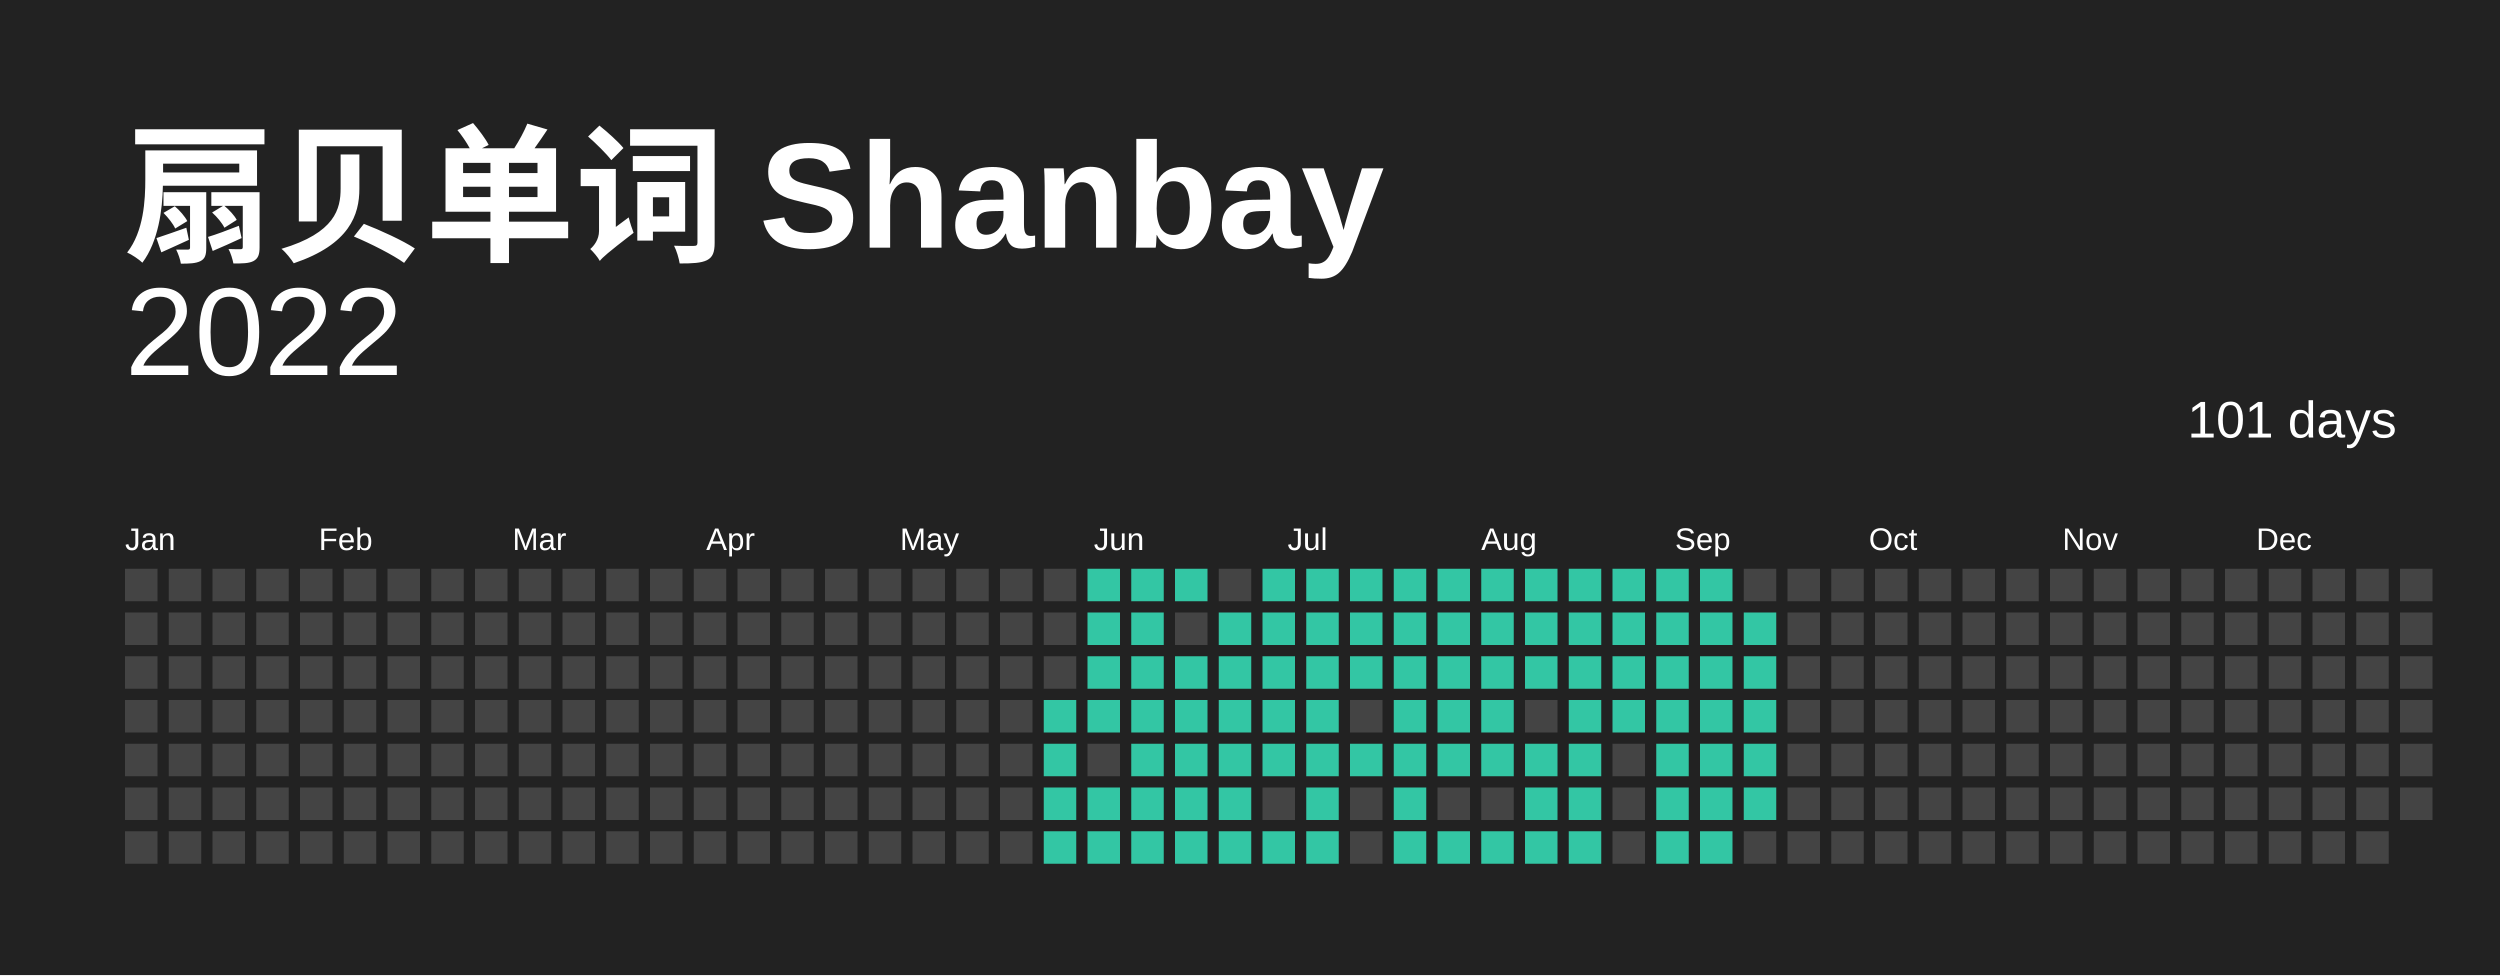
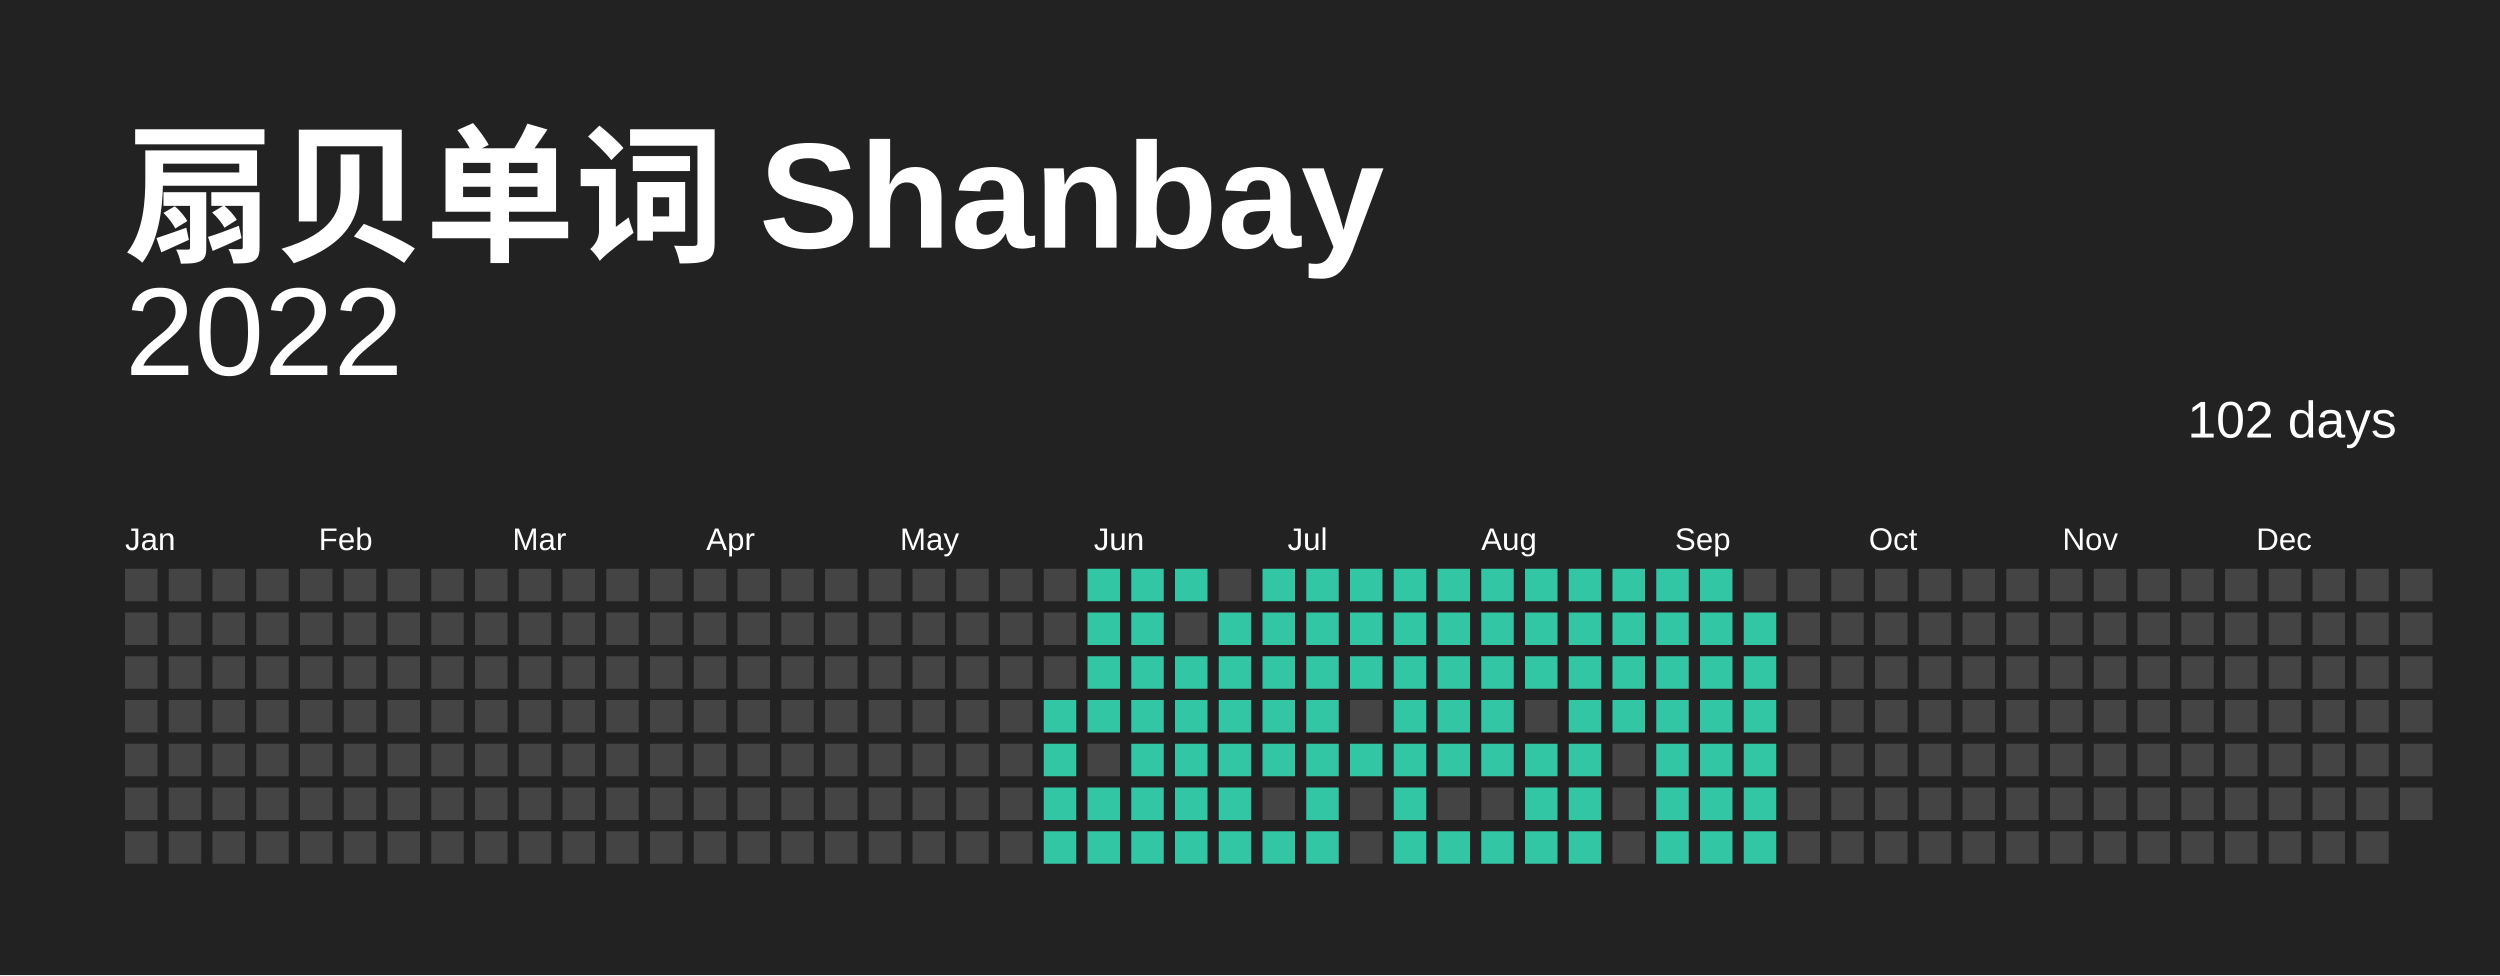
<svg xmlns="http://www.w3.org/2000/svg" baseProfile="full" height="78mm" version="1.1" viewBox="0,0,200,78" width="200mm">
  <defs />
  <rect fill="#222222" height="78" width="200" x="0" y="0" />
  <text fill="#FFFFFF" style="font-size:12px; font-family:Arial; font-weight:bold;" x="10" y="20"> 扇贝单词 Shanbay</text>
  <text alignment-baseline="hanging" fill="#FFFFFF" style="font-size:10.0px; font-family:Arial;" x="10" y="30">2022</text>
-   <text alignment-baseline="hanging" fill="#FFFFFF" style="font-size:4.125px; font-family:Arial;" x="175" y="35">101 days</text>
+   <text alignment-baseline="hanging" fill="#FFFFFF" style="font-size:4.125px; font-family:Arial;" x="175" y="35">102 days</text>
  <text fill="#FFFFFF" style="font-size:2.5px; font-family:Arial" x="10.0" y="44">Jan</text>
  <text fill="#FFFFFF" style="font-size:2.5px; font-family:Arial" x="25.5" y="44">Feb</text>
  <text fill="#FFFFFF" style="font-size:2.5px; font-family:Arial" x="41.0" y="44">Mar</text>
  <text fill="#FFFFFF" style="font-size:2.5px; font-family:Arial" x="56.5" y="44">Apr</text>
  <text fill="#FFFFFF" style="font-size:2.5px; font-family:Arial" x="72.0" y="44">May</text>
  <text fill="#FFFFFF" style="font-size:2.5px; font-family:Arial" x="87.5" y="44">Jun</text>
  <text fill="#FFFFFF" style="font-size:2.5px; font-family:Arial" x="103.0" y="44">Jul</text>
  <text fill="#FFFFFF" style="font-size:2.5px; font-family:Arial" x="118.5" y="44">Aug</text>
  <text fill="#FFFFFF" style="font-size:2.5px; font-family:Arial" x="134.0" y="44">Sep</text>
  <text fill="#FFFFFF" style="font-size:2.5px; font-family:Arial" x="149.5" y="44">Oct</text>
  <text fill="#FFFFFF" style="font-size:2.5px; font-family:Arial" x="165.0" y="44">Nov</text>
  <text fill="#FFFFFF" style="font-size:2.5px; font-family:Arial" x="180.5" y="44">Dec</text>
  <rect fill="#444444" height="2.6" width="2.6" x="10.0" y="45.5" />
  <rect fill="#444444" height="2.6" width="2.6" x="10.0" y="49.0" />
  <rect fill="#444444" height="2.6" width="2.6" x="10.0" y="52.5" />
  <rect fill="#444444" height="2.6" width="2.6" x="10.0" y="56.0" />
  <rect fill="#444444" height="2.6" width="2.6" x="10.0" y="59.5" />
  <rect fill="#444444" height="2.6" width="2.6" x="10.0" y="63.0" />
  <rect fill="#444444" height="2.6" width="2.6" x="10.0" y="66.5" />
  <rect fill="#444444" height="2.6" width="2.6" x="13.5" y="45.5" />
  <rect fill="#444444" height="2.6" width="2.6" x="13.5" y="49.0" />
  <rect fill="#444444" height="2.6" width="2.6" x="13.5" y="52.5" />
  <rect fill="#444444" height="2.6" width="2.6" x="13.5" y="56.0" />
  <rect fill="#444444" height="2.6" width="2.6" x="13.5" y="59.5" />
  <rect fill="#444444" height="2.6" width="2.6" x="13.5" y="63.0" />
  <rect fill="#444444" height="2.6" width="2.6" x="13.5" y="66.5" />
  <rect fill="#444444" height="2.6" width="2.6" x="17.0" y="45.5" />
  <rect fill="#444444" height="2.6" width="2.6" x="17.0" y="49.0" />
  <rect fill="#444444" height="2.6" width="2.6" x="17.0" y="52.5" />
  <rect fill="#444444" height="2.6" width="2.6" x="17.0" y="56.0" />
  <rect fill="#444444" height="2.6" width="2.6" x="17.0" y="59.5" />
  <rect fill="#444444" height="2.6" width="2.6" x="17.0" y="63.0" />
  <rect fill="#444444" height="2.6" width="2.6" x="17.0" y="66.5" />
  <rect fill="#444444" height="2.6" width="2.6" x="20.5" y="45.5" />
  <rect fill="#444444" height="2.6" width="2.6" x="20.5" y="49.0" />
  <rect fill="#444444" height="2.6" width="2.6" x="20.5" y="52.5" />
  <rect fill="#444444" height="2.6" width="2.6" x="20.5" y="56.0" />
  <rect fill="#444444" height="2.6" width="2.6" x="20.5" y="59.5" />
  <rect fill="#444444" height="2.6" width="2.6" x="20.5" y="63.0" />
  <rect fill="#444444" height="2.6" width="2.6" x="20.5" y="66.5" />
  <rect fill="#444444" height="2.6" width="2.6" x="24.0" y="45.5" />
  <rect fill="#444444" height="2.6" width="2.6" x="24.0" y="49.0" />
  <rect fill="#444444" height="2.6" width="2.6" x="24.0" y="52.5" />
  <rect fill="#444444" height="2.6" width="2.6" x="24.0" y="56.0" />
  <rect fill="#444444" height="2.6" width="2.6" x="24.0" y="59.5" />
  <rect fill="#444444" height="2.6" width="2.6" x="24.0" y="63.0" />
  <rect fill="#444444" height="2.6" width="2.6" x="24.0" y="66.5" />
  <rect fill="#444444" height="2.6" width="2.6" x="27.5" y="45.5" />
  <rect fill="#444444" height="2.6" width="2.6" x="27.5" y="49.0" />
  <rect fill="#444444" height="2.6" width="2.6" x="27.5" y="52.5" />
  <rect fill="#444444" height="2.6" width="2.6" x="27.5" y="56.0" />
  <rect fill="#444444" height="2.6" width="2.6" x="27.5" y="59.5" />
  <rect fill="#444444" height="2.6" width="2.6" x="27.5" y="63.0" />
  <rect fill="#444444" height="2.6" width="2.6" x="27.5" y="66.5" />
  <rect fill="#444444" height="2.6" width="2.6" x="31.0" y="45.5" />
  <rect fill="#444444" height="2.6" width="2.6" x="31.0" y="49.0" />
  <rect fill="#444444" height="2.6" width="2.6" x="31.0" y="52.5" />
  <rect fill="#444444" height="2.6" width="2.6" x="31.0" y="56.0" />
  <rect fill="#444444" height="2.6" width="2.6" x="31.0" y="59.5" />
  <rect fill="#444444" height="2.6" width="2.6" x="31.0" y="63.0" />
  <rect fill="#444444" height="2.6" width="2.6" x="31.0" y="66.5" />
  <rect fill="#444444" height="2.6" width="2.6" x="34.5" y="45.5" />
  <rect fill="#444444" height="2.6" width="2.6" x="34.5" y="49.0" />
  <rect fill="#444444" height="2.6" width="2.6" x="34.5" y="52.5" />
  <rect fill="#444444" height="2.6" width="2.6" x="34.5" y="56.0" />
  <rect fill="#444444" height="2.6" width="2.6" x="34.5" y="59.5" />
  <rect fill="#444444" height="2.6" width="2.6" x="34.5" y="63.0" />
  <rect fill="#444444" height="2.6" width="2.6" x="34.5" y="66.5" />
  <rect fill="#444444" height="2.6" width="2.6" x="38.0" y="45.5" />
  <rect fill="#444444" height="2.6" width="2.6" x="38.0" y="49.0" />
  <rect fill="#444444" height="2.6" width="2.6" x="38.0" y="52.5" />
  <rect fill="#444444" height="2.6" width="2.6" x="38.0" y="56.0" />
  <rect fill="#444444" height="2.6" width="2.6" x="38.0" y="59.5" />
  <rect fill="#444444" height="2.6" width="2.6" x="38.0" y="63.0" />
  <rect fill="#444444" height="2.6" width="2.6" x="38.0" y="66.5" />
  <rect fill="#444444" height="2.6" width="2.6" x="41.5" y="45.5" />
  <rect fill="#444444" height="2.6" width="2.6" x="41.5" y="49.0" />
  <rect fill="#444444" height="2.6" width="2.6" x="41.5" y="52.5" />
  <rect fill="#444444" height="2.6" width="2.6" x="41.5" y="56.0" />
  <rect fill="#444444" height="2.6" width="2.6" x="41.5" y="59.5" />
  <rect fill="#444444" height="2.6" width="2.6" x="41.5" y="63.0" />
  <rect fill="#444444" height="2.6" width="2.6" x="41.5" y="66.5" />
  <rect fill="#444444" height="2.6" width="2.6" x="45.0" y="45.5" />
  <rect fill="#444444" height="2.6" width="2.6" x="45.0" y="49.0" />
  <rect fill="#444444" height="2.6" width="2.6" x="45.0" y="52.5" />
  <rect fill="#444444" height="2.6" width="2.6" x="45.0" y="56.0" />
  <rect fill="#444444" height="2.6" width="2.6" x="45.0" y="59.5" />
  <rect fill="#444444" height="2.6" width="2.6" x="45.0" y="63.0" />
  <rect fill="#444444" height="2.6" width="2.6" x="45.0" y="66.5" />
  <rect fill="#444444" height="2.6" width="2.6" x="48.5" y="45.5" />
  <rect fill="#444444" height="2.6" width="2.6" x="48.5" y="49.0" />
  <rect fill="#444444" height="2.6" width="2.6" x="48.5" y="52.5" />
  <rect fill="#444444" height="2.6" width="2.6" x="48.5" y="56.0" />
  <rect fill="#444444" height="2.6" width="2.6" x="48.5" y="59.5" />
  <rect fill="#444444" height="2.6" width="2.6" x="48.5" y="63.0" />
  <rect fill="#444444" height="2.6" width="2.6" x="48.5" y="66.5" />
  <rect fill="#444444" height="2.6" width="2.6" x="52.0" y="45.5" />
  <rect fill="#444444" height="2.6" width="2.6" x="52.0" y="49.0" />
  <rect fill="#444444" height="2.6" width="2.6" x="52.0" y="52.5" />
  <rect fill="#444444" height="2.6" width="2.6" x="52.0" y="56.0" />
  <rect fill="#444444" height="2.6" width="2.6" x="52.0" y="59.5" />
  <rect fill="#444444" height="2.6" width="2.6" x="52.0" y="63.0" />
  <rect fill="#444444" height="2.6" width="2.6" x="52.0" y="66.5" />
  <rect fill="#444444" height="2.6" width="2.6" x="55.5" y="45.5" />
  <rect fill="#444444" height="2.6" width="2.6" x="55.5" y="49.0" />
  <rect fill="#444444" height="2.6" width="2.6" x="55.5" y="52.5" />
  <rect fill="#444444" height="2.6" width="2.6" x="55.5" y="56.0" />
  <rect fill="#444444" height="2.6" width="2.6" x="55.5" y="59.5" />
  <rect fill="#444444" height="2.6" width="2.6" x="55.5" y="63.0" />
  <rect fill="#444444" height="2.6" width="2.6" x="55.5" y="66.5" />
  <rect fill="#444444" height="2.6" width="2.6" x="59.0" y="45.5" />
  <rect fill="#444444" height="2.6" width="2.6" x="59.0" y="49.0" />
  <rect fill="#444444" height="2.6" width="2.6" x="59.0" y="52.5" />
  <rect fill="#444444" height="2.6" width="2.6" x="59.0" y="56.0" />
  <rect fill="#444444" height="2.6" width="2.6" x="59.0" y="59.5" />
  <rect fill="#444444" height="2.6" width="2.6" x="59.0" y="63.0" />
  <rect fill="#444444" height="2.6" width="2.6" x="59.0" y="66.5" />
  <rect fill="#444444" height="2.6" width="2.6" x="62.5" y="45.5" />
  <rect fill="#444444" height="2.6" width="2.6" x="62.5" y="49.0" />
  <rect fill="#444444" height="2.6" width="2.6" x="62.5" y="52.5" />
  <rect fill="#444444" height="2.6" width="2.6" x="62.5" y="56.0" />
  <rect fill="#444444" height="2.6" width="2.6" x="62.5" y="59.5" />
  <rect fill="#444444" height="2.6" width="2.6" x="62.5" y="63.0" />
  <rect fill="#444444" height="2.6" width="2.6" x="62.5" y="66.5" />
  <rect fill="#444444" height="2.6" width="2.6" x="66.0" y="45.5" />
  <rect fill="#444444" height="2.6" width="2.6" x="66.0" y="49.0" />
  <rect fill="#444444" height="2.6" width="2.6" x="66.0" y="52.5" />
  <rect fill="#444444" height="2.6" width="2.6" x="66.0" y="56.0" />
  <rect fill="#444444" height="2.6" width="2.6" x="66.0" y="59.5" />
  <rect fill="#444444" height="2.6" width="2.6" x="66.0" y="63.0" />
  <rect fill="#444444" height="2.6" width="2.6" x="66.0" y="66.5" />
  <rect fill="#444444" height="2.6" width="2.6" x="69.5" y="45.5" />
  <rect fill="#444444" height="2.6" width="2.6" x="69.5" y="49.0" />
  <rect fill="#444444" height="2.6" width="2.6" x="69.5" y="52.5" />
  <rect fill="#444444" height="2.6" width="2.6" x="69.5" y="56.0" />
  <rect fill="#444444" height="2.6" width="2.6" x="69.5" y="59.5" />
  <rect fill="#444444" height="2.6" width="2.6" x="69.5" y="63.0" />
  <rect fill="#444444" height="2.6" width="2.6" x="69.5" y="66.5" />
  <rect fill="#444444" height="2.6" width="2.6" x="73.0" y="45.5" />
  <rect fill="#444444" height="2.6" width="2.6" x="73.0" y="49.0" />
  <rect fill="#444444" height="2.6" width="2.6" x="73.0" y="52.5" />
  <rect fill="#444444" height="2.6" width="2.6" x="73.0" y="56.0" />
  <rect fill="#444444" height="2.6" width="2.6" x="73.0" y="59.5" />
  <rect fill="#444444" height="2.6" width="2.6" x="73.0" y="63.0" />
  <rect fill="#444444" height="2.6" width="2.6" x="73.0" y="66.5" />
  <rect fill="#444444" height="2.6" width="2.6" x="76.5" y="45.5" />
  <rect fill="#444444" height="2.6" width="2.6" x="76.5" y="49.0" />
  <rect fill="#444444" height="2.6" width="2.6" x="76.5" y="52.5" />
  <rect fill="#444444" height="2.6" width="2.6" x="76.5" y="56.0" />
  <rect fill="#444444" height="2.6" width="2.6" x="76.5" y="59.5" />
  <rect fill="#444444" height="2.6" width="2.6" x="76.5" y="63.0" />
  <rect fill="#444444" height="2.6" width="2.6" x="76.5" y="66.5" />
  <rect fill="#444444" height="2.6" width="2.6" x="80.0" y="45.5" />
  <rect fill="#444444" height="2.6" width="2.6" x="80.0" y="49.0" />
  <rect fill="#444444" height="2.6" width="2.6" x="80.0" y="52.5" />
  <rect fill="#444444" height="2.6" width="2.6" x="80.0" y="56.0" />
  <rect fill="#444444" height="2.6" width="2.6" x="80.0" y="59.5" />
  <rect fill="#444444" height="2.6" width="2.6" x="80.0" y="63.0" />
  <rect fill="#444444" height="2.6" width="2.6" x="80.0" y="66.5" />
  <rect fill="#444444" height="2.6" width="2.6" x="83.5" y="45.5" />
  <rect fill="#444444" height="2.6" width="2.6" x="83.5" y="49.0" />
  <rect fill="#444444" height="2.6" width="2.6" x="83.5" y="52.5" />
  <rect fill="#33C6A4" height="2.6" width="2.6" x="83.5" y="56.0" />
  <rect fill="#33C6A4" height="2.6" width="2.6" x="83.5" y="59.5" />
  <rect fill="#33C6A4" height="2.6" width="2.6" x="83.5" y="63.0" />
  <rect fill="#33C6A4" height="2.6" width="2.6" x="83.5" y="66.5" />
  <rect fill="#33C6A4" height="2.6" width="2.6" x="87.0" y="45.5" />
  <rect fill="#33C6A4" height="2.6" width="2.6" x="87.0" y="49.0" />
  <rect fill="#33C6A4" height="2.6" width="2.6" x="87.0" y="52.5" />
  <rect fill="#33C6A4" height="2.6" width="2.6" x="87.0" y="56.0" />
  <rect fill="#444444" height="2.6" width="2.6" x="87.0" y="59.5" />
  <rect fill="#33C6A4" height="2.6" width="2.6" x="87.0" y="63.0" />
  <rect fill="#33C6A4" height="2.6" width="2.6" x="87.0" y="66.5" />
  <rect fill="#33C6A4" height="2.6" width="2.6" x="90.5" y="45.5" />
  <rect fill="#33C6A4" height="2.6" width="2.6" x="90.5" y="49.0" />
  <rect fill="#33C6A4" height="2.6" width="2.6" x="90.5" y="52.5" />
  <rect fill="#33C6A4" height="2.6" width="2.6" x="90.5" y="56.0" />
  <rect fill="#33C6A4" height="2.6" width="2.6" x="90.5" y="59.5" />
  <rect fill="#33C6A4" height="2.6" width="2.6" x="90.5" y="63.0" />
  <rect fill="#33C6A4" height="2.6" width="2.6" x="90.5" y="66.5" />
  <rect fill="#33C6A4" height="2.6" width="2.6" x="94.0" y="45.5" />
  <rect fill="#444444" height="2.6" width="2.6" x="94.0" y="49.0" />
  <rect fill="#33C6A4" height="2.6" width="2.6" x="94.0" y="52.5" />
  <rect fill="#33C6A4" height="2.6" width="2.6" x="94.0" y="56.0" />
  <rect fill="#33C6A4" height="2.6" width="2.6" x="94.0" y="59.5" />
  <rect fill="#33C6A4" height="2.6" width="2.6" x="94.0" y="63.0" />
  <rect fill="#33C6A4" height="2.6" width="2.6" x="94.0" y="66.5" />
  <rect fill="#444444" height="2.6" width="2.6" x="97.5" y="45.5" />
  <rect fill="#33C6A4" height="2.6" width="2.6" x="97.5" y="49.0" />
  <rect fill="#33C6A4" height="2.6" width="2.6" x="97.5" y="52.5" />
  <rect fill="#33C6A4" height="2.6" width="2.6" x="97.5" y="56.0" />
  <rect fill="#33C6A4" height="2.6" width="2.6" x="97.5" y="59.5" />
  <rect fill="#33C6A4" height="2.6" width="2.6" x="97.5" y="63.0" />
  <rect fill="#33C6A4" height="2.6" width="2.6" x="97.5" y="66.5" />
  <rect fill="#33C6A4" height="2.6" width="2.6" x="101.0" y="45.5" />
  <rect fill="#33C6A4" height="2.6" width="2.6" x="101.0" y="49.0" />
  <rect fill="#33C6A4" height="2.6" width="2.6" x="101.0" y="52.5" />
  <rect fill="#33C6A4" height="2.6" width="2.6" x="101.0" y="56.0" />
  <rect fill="#33C6A4" height="2.6" width="2.6" x="101.0" y="59.5" />
  <rect fill="#444444" height="2.6" width="2.6" x="101.0" y="63.0" />
  <rect fill="#33C6A4" height="2.6" width="2.6" x="101.0" y="66.5" />
  <rect fill="#33C6A4" height="2.6" width="2.6" x="104.5" y="45.5" />
  <rect fill="#33C6A4" height="2.6" width="2.6" x="104.5" y="49.0" />
  <rect fill="#33C6A4" height="2.6" width="2.6" x="104.5" y="52.5" />
  <rect fill="#33C6A4" height="2.6" width="2.6" x="104.5" y="56.0" />
  <rect fill="#33C6A4" height="2.6" width="2.6" x="104.5" y="59.5" />
  <rect fill="#33C6A4" height="2.6" width="2.6" x="104.5" y="63.0" />
  <rect fill="#33C6A4" height="2.6" width="2.6" x="104.5" y="66.5" />
  <rect fill="#33C6A4" height="2.6" width="2.6" x="108.0" y="45.5" />
  <rect fill="#33C6A4" height="2.6" width="2.6" x="108.0" y="49.0" />
  <rect fill="#33C6A4" height="2.6" width="2.6" x="108.0" y="52.5" />
  <rect fill="#444444" height="2.6" width="2.6" x="108.0" y="56.0" />
  <rect fill="#33C6A4" height="2.6" width="2.6" x="108.0" y="59.5" />
  <rect fill="#444444" height="2.6" width="2.6" x="108.0" y="63.0" />
  <rect fill="#444444" height="2.6" width="2.6" x="108.0" y="66.5" />
  <rect fill="#33C6A4" height="2.6" width="2.6" x="111.5" y="45.5" />
  <rect fill="#33C6A4" height="2.6" width="2.6" x="111.5" y="49.0" />
  <rect fill="#33C6A4" height="2.6" width="2.6" x="111.5" y="52.5" />
  <rect fill="#33C6A4" height="2.6" width="2.6" x="111.5" y="56.0" />
  <rect fill="#33C6A4" height="2.6" width="2.6" x="111.5" y="59.5" />
  <rect fill="#33C6A4" height="2.6" width="2.6" x="111.5" y="63.0" />
  <rect fill="#33C6A4" height="2.6" width="2.6" x="111.5" y="66.5" />
  <rect fill="#33C6A4" height="2.6" width="2.6" x="115.0" y="45.5" />
  <rect fill="#33C6A4" height="2.6" width="2.6" x="115.0" y="49.0" />
  <rect fill="#33C6A4" height="2.6" width="2.6" x="115.0" y="52.5" />
  <rect fill="#33C6A4" height="2.6" width="2.6" x="115.0" y="56.0" />
  <rect fill="#33C6A4" height="2.6" width="2.6" x="115.0" y="59.5" />
  <rect fill="#444444" height="2.6" width="2.6" x="115.0" y="63.0" />
  <rect fill="#33C6A4" height="2.6" width="2.6" x="115.0" y="66.5" />
  <rect fill="#33C6A4" height="2.6" width="2.6" x="118.5" y="45.5" />
  <rect fill="#33C6A4" height="2.6" width="2.6" x="118.5" y="49.0" />
  <rect fill="#33C6A4" height="2.6" width="2.6" x="118.5" y="52.5" />
  <rect fill="#33C6A4" height="2.6" width="2.6" x="118.5" y="56.0" />
  <rect fill="#33C6A4" height="2.6" width="2.6" x="118.5" y="59.5" />
  <rect fill="#444444" height="2.6" width="2.6" x="118.5" y="63.0" />
  <rect fill="#33C6A4" height="2.6" width="2.6" x="118.5" y="66.5" />
  <rect fill="#33C6A4" height="2.6" width="2.6" x="122.0" y="45.5" />
  <rect fill="#33C6A4" height="2.6" width="2.6" x="122.0" y="49.0" />
  <rect fill="#33C6A4" height="2.6" width="2.6" x="122.0" y="52.5" />
  <rect fill="#444444" height="2.6" width="2.6" x="122.0" y="56.0" />
  <rect fill="#33C6A4" height="2.6" width="2.6" x="122.0" y="59.5" />
  <rect fill="#33C6A4" height="2.6" width="2.6" x="122.0" y="63.0" />
  <rect fill="#33C6A4" height="2.6" width="2.6" x="122.0" y="66.5" />
  <rect fill="#33C6A4" height="2.6" width="2.6" x="125.5" y="45.5" />
  <rect fill="#33C6A4" height="2.6" width="2.6" x="125.5" y="49.0" />
  <rect fill="#33C6A4" height="2.6" width="2.6" x="125.5" y="52.5" />
  <rect fill="#33C6A4" height="2.6" width="2.6" x="125.5" y="56.0" />
  <rect fill="#33C6A4" height="2.6" width="2.6" x="125.5" y="59.5" />
  <rect fill="#33C6A4" height="2.6" width="2.6" x="125.5" y="63.0" />
  <rect fill="#33C6A4" height="2.6" width="2.6" x="125.5" y="66.5" />
  <rect fill="#33C6A4" height="2.6" width="2.6" x="129.0" y="45.5" />
  <rect fill="#33C6A4" height="2.6" width="2.6" x="129.0" y="49.0" />
  <rect fill="#33C6A4" height="2.6" width="2.6" x="129.0" y="52.5" />
  <rect fill="#33C6A4" height="2.6" width="2.6" x="129.0" y="56.0" />
  <rect fill="#444444" height="2.6" width="2.6" x="129.0" y="59.5" />
  <rect fill="#444444" height="2.6" width="2.6" x="129.0" y="63.0" />
  <rect fill="#444444" height="2.6" width="2.6" x="129.0" y="66.5" />
  <rect fill="#33C6A4" height="2.6" width="2.6" x="132.5" y="45.5" />
  <rect fill="#33C6A4" height="2.6" width="2.6" x="132.5" y="49.0" />
  <rect fill="#33C6A4" height="2.6" width="2.6" x="132.5" y="52.5" />
  <rect fill="#33C6A4" height="2.6" width="2.6" x="132.5" y="56.0" />
  <rect fill="#33C6A4" height="2.6" width="2.6" x="132.5" y="59.5" />
  <rect fill="#33C6A4" height="2.6" width="2.6" x="132.5" y="63.0" />
  <rect fill="#33C6A4" height="2.6" width="2.6" x="132.5" y="66.5" />
  <rect fill="#33C6A4" height="2.6" width="2.6" x="136.0" y="45.5" />
  <rect fill="#33C6A4" height="2.6" width="2.6" x="136.0" y="49.0" />
  <rect fill="#33C6A4" height="2.6" width="2.6" x="136.0" y="52.5" />
  <rect fill="#33C6A4" height="2.6" width="2.6" x="136.0" y="56.0" />
  <rect fill="#33C6A4" height="2.6" width="2.6" x="136.0" y="59.5" />
  <rect fill="#33C6A4" height="2.6" width="2.6" x="136.0" y="63.0" />
  <rect fill="#33C6A4" height="2.6" width="2.6" x="136.0" y="66.5" />
  <rect fill="#444444" height="2.6" width="2.6" x="139.5" y="45.5" />
  <rect fill="#33C6A4" height="2.6" width="2.6" x="139.5" y="49.0" />
  <rect fill="#33C6A4" height="2.6" width="2.6" x="139.5" y="52.5" />
  <rect fill="#33C6A4" height="2.6" width="2.6" x="139.5" y="56.0" />
  <rect fill="#33C6A4" height="2.6" width="2.6" x="139.5" y="59.5" />
  <rect fill="#33C6A4" height="2.6" width="2.6" x="139.5" y="63.0" />
-   <rect fill="#444444" height="2.6" width="2.6" x="139.5" y="66.5" />
+   <rect fill="#33C6A4" height="2.6" width="2.6" x="139.5" y="66.5" />
  <rect fill="#444444" height="2.6" width="2.6" x="143.0" y="45.5" />
  <rect fill="#444444" height="2.6" width="2.6" x="143.0" y="49.0" />
  <rect fill="#444444" height="2.6" width="2.6" x="143.0" y="52.5" />
  <rect fill="#444444" height="2.6" width="2.6" x="143.0" y="56.0" />
  <rect fill="#444444" height="2.6" width="2.6" x="143.0" y="59.5" />
  <rect fill="#444444" height="2.6" width="2.6" x="143.0" y="63.0" />
  <rect fill="#444444" height="2.6" width="2.6" x="143.0" y="66.5" />
  <rect fill="#444444" height="2.6" width="2.6" x="146.5" y="45.5" />
  <rect fill="#444444" height="2.6" width="2.6" x="146.5" y="49.0" />
  <rect fill="#444444" height="2.6" width="2.6" x="146.5" y="52.5" />
  <rect fill="#444444" height="2.6" width="2.6" x="146.5" y="56.0" />
  <rect fill="#444444" height="2.6" width="2.6" x="146.5" y="59.5" />
  <rect fill="#444444" height="2.6" width="2.6" x="146.5" y="63.0" />
  <rect fill="#444444" height="2.6" width="2.6" x="146.5" y="66.5" />
  <rect fill="#444444" height="2.6" width="2.6" x="150.0" y="45.5" />
  <rect fill="#444444" height="2.6" width="2.6" x="150.0" y="49.0" />
  <rect fill="#444444" height="2.6" width="2.6" x="150.0" y="52.5" />
  <rect fill="#444444" height="2.6" width="2.6" x="150.0" y="56.0" />
  <rect fill="#444444" height="2.6" width="2.6" x="150.0" y="59.5" />
  <rect fill="#444444" height="2.6" width="2.6" x="150.0" y="63.0" />
  <rect fill="#444444" height="2.6" width="2.6" x="150.0" y="66.5" />
  <rect fill="#444444" height="2.6" width="2.6" x="153.5" y="45.5" />
  <rect fill="#444444" height="2.6" width="2.6" x="153.5" y="49.0" />
  <rect fill="#444444" height="2.6" width="2.6" x="153.5" y="52.5" />
  <rect fill="#444444" height="2.6" width="2.6" x="153.5" y="56.0" />
  <rect fill="#444444" height="2.6" width="2.6" x="153.5" y="59.5" />
  <rect fill="#444444" height="2.6" width="2.6" x="153.5" y="63.0" />
  <rect fill="#444444" height="2.6" width="2.6" x="153.5" y="66.5" />
  <rect fill="#444444" height="2.6" width="2.6" x="157.0" y="45.5" />
  <rect fill="#444444" height="2.6" width="2.6" x="157.0" y="49.0" />
  <rect fill="#444444" height="2.6" width="2.6" x="157.0" y="52.5" />
  <rect fill="#444444" height="2.6" width="2.6" x="157.0" y="56.0" />
  <rect fill="#444444" height="2.6" width="2.6" x="157.0" y="59.5" />
  <rect fill="#444444" height="2.6" width="2.6" x="157.0" y="63.0" />
  <rect fill="#444444" height="2.6" width="2.6" x="157.0" y="66.5" />
  <rect fill="#444444" height="2.6" width="2.6" x="160.5" y="45.5" />
  <rect fill="#444444" height="2.6" width="2.6" x="160.5" y="49.0" />
  <rect fill="#444444" height="2.6" width="2.6" x="160.5" y="52.5" />
  <rect fill="#444444" height="2.6" width="2.6" x="160.5" y="56.0" />
  <rect fill="#444444" height="2.6" width="2.6" x="160.5" y="59.5" />
  <rect fill="#444444" height="2.6" width="2.6" x="160.5" y="63.0" />
  <rect fill="#444444" height="2.6" width="2.6" x="160.5" y="66.5" />
  <rect fill="#444444" height="2.6" width="2.6" x="164.0" y="45.5" />
  <rect fill="#444444" height="2.6" width="2.6" x="164.0" y="49.0" />
  <rect fill="#444444" height="2.6" width="2.6" x="164.0" y="52.5" />
  <rect fill="#444444" height="2.6" width="2.6" x="164.0" y="56.0" />
  <rect fill="#444444" height="2.6" width="2.6" x="164.0" y="59.5" />
  <rect fill="#444444" height="2.6" width="2.6" x="164.0" y="63.0" />
  <rect fill="#444444" height="2.6" width="2.6" x="164.0" y="66.5" />
  <rect fill="#444444" height="2.6" width="2.6" x="167.5" y="45.5" />
  <rect fill="#444444" height="2.6" width="2.6" x="167.5" y="49.0" />
  <rect fill="#444444" height="2.6" width="2.6" x="167.5" y="52.5" />
  <rect fill="#444444" height="2.6" width="2.6" x="167.5" y="56.0" />
  <rect fill="#444444" height="2.6" width="2.6" x="167.5" y="59.5" />
  <rect fill="#444444" height="2.6" width="2.6" x="167.5" y="63.0" />
  <rect fill="#444444" height="2.6" width="2.6" x="167.5" y="66.5" />
  <rect fill="#444444" height="2.6" width="2.6" x="171.0" y="45.5" />
  <rect fill="#444444" height="2.6" width="2.6" x="171.0" y="49.0" />
  <rect fill="#444444" height="2.6" width="2.6" x="171.0" y="52.5" />
  <rect fill="#444444" height="2.6" width="2.6" x="171.0" y="56.0" />
  <rect fill="#444444" height="2.6" width="2.6" x="171.0" y="59.5" />
  <rect fill="#444444" height="2.6" width="2.6" x="171.0" y="63.0" />
  <rect fill="#444444" height="2.6" width="2.6" x="171.0" y="66.5" />
  <rect fill="#444444" height="2.6" width="2.6" x="174.5" y="45.5" />
  <rect fill="#444444" height="2.6" width="2.6" x="174.5" y="49.0" />
  <rect fill="#444444" height="2.6" width="2.6" x="174.5" y="52.5" />
  <rect fill="#444444" height="2.6" width="2.6" x="174.5" y="56.0" />
  <rect fill="#444444" height="2.6" width="2.6" x="174.5" y="59.5" />
  <rect fill="#444444" height="2.6" width="2.6" x="174.5" y="63.0" />
  <rect fill="#444444" height="2.6" width="2.6" x="174.5" y="66.5" />
  <rect fill="#444444" height="2.6" width="2.6" x="178.0" y="45.5" />
  <rect fill="#444444" height="2.6" width="2.6" x="178.0" y="49.0" />
  <rect fill="#444444" height="2.6" width="2.6" x="178.0" y="52.5" />
  <rect fill="#444444" height="2.6" width="2.6" x="178.0" y="56.0" />
  <rect fill="#444444" height="2.6" width="2.6" x="178.0" y="59.5" />
  <rect fill="#444444" height="2.6" width="2.6" x="178.0" y="63.0" />
  <rect fill="#444444" height="2.6" width="2.6" x="178.0" y="66.5" />
  <rect fill="#444444" height="2.6" width="2.6" x="181.5" y="45.5" />
  <rect fill="#444444" height="2.6" width="2.6" x="181.5" y="49.0" />
  <rect fill="#444444" height="2.6" width="2.6" x="181.5" y="52.5" />
  <rect fill="#444444" height="2.6" width="2.6" x="181.5" y="56.0" />
  <rect fill="#444444" height="2.6" width="2.6" x="181.5" y="59.5" />
  <rect fill="#444444" height="2.6" width="2.6" x="181.5" y="63.0" />
  <rect fill="#444444" height="2.6" width="2.6" x="181.5" y="66.5" />
  <rect fill="#444444" height="2.6" width="2.6" x="185.0" y="45.5" />
  <rect fill="#444444" height="2.6" width="2.6" x="185.0" y="49.0" />
  <rect fill="#444444" height="2.6" width="2.6" x="185.0" y="52.5" />
  <rect fill="#444444" height="2.6" width="2.6" x="185.0" y="56.0" />
  <rect fill="#444444" height="2.6" width="2.6" x="185.0" y="59.5" />
  <rect fill="#444444" height="2.6" width="2.6" x="185.0" y="63.0" />
  <rect fill="#444444" height="2.6" width="2.6" x="185.0" y="66.5" />
  <rect fill="#444444" height="2.6" width="2.6" x="188.5" y="45.5" />
  <rect fill="#444444" height="2.6" width="2.6" x="188.5" y="49.0" />
  <rect fill="#444444" height="2.6" width="2.6" x="188.5" y="52.5" />
  <rect fill="#444444" height="2.6" width="2.6" x="188.5" y="56.0" />
  <rect fill="#444444" height="2.6" width="2.6" x="188.5" y="59.5" />
  <rect fill="#444444" height="2.6" width="2.6" x="188.5" y="63.0" />
  <rect fill="#444444" height="2.6" width="2.6" x="188.5" y="66.5" />
  <rect fill="#444444" height="2.6" width="2.6" x="192.0" y="45.5" />
  <rect fill="#444444" height="2.6" width="2.6" x="192.0" y="49.0" />
  <rect fill="#444444" height="2.6" width="2.6" x="192.0" y="52.5" />
  <rect fill="#444444" height="2.6" width="2.6" x="192.0" y="56.0" />
  <rect fill="#444444" height="2.6" width="2.6" x="192.0" y="59.5" />
  <rect fill="#444444" height="2.6" width="2.6" x="192.0" y="63.0" />
</svg>
